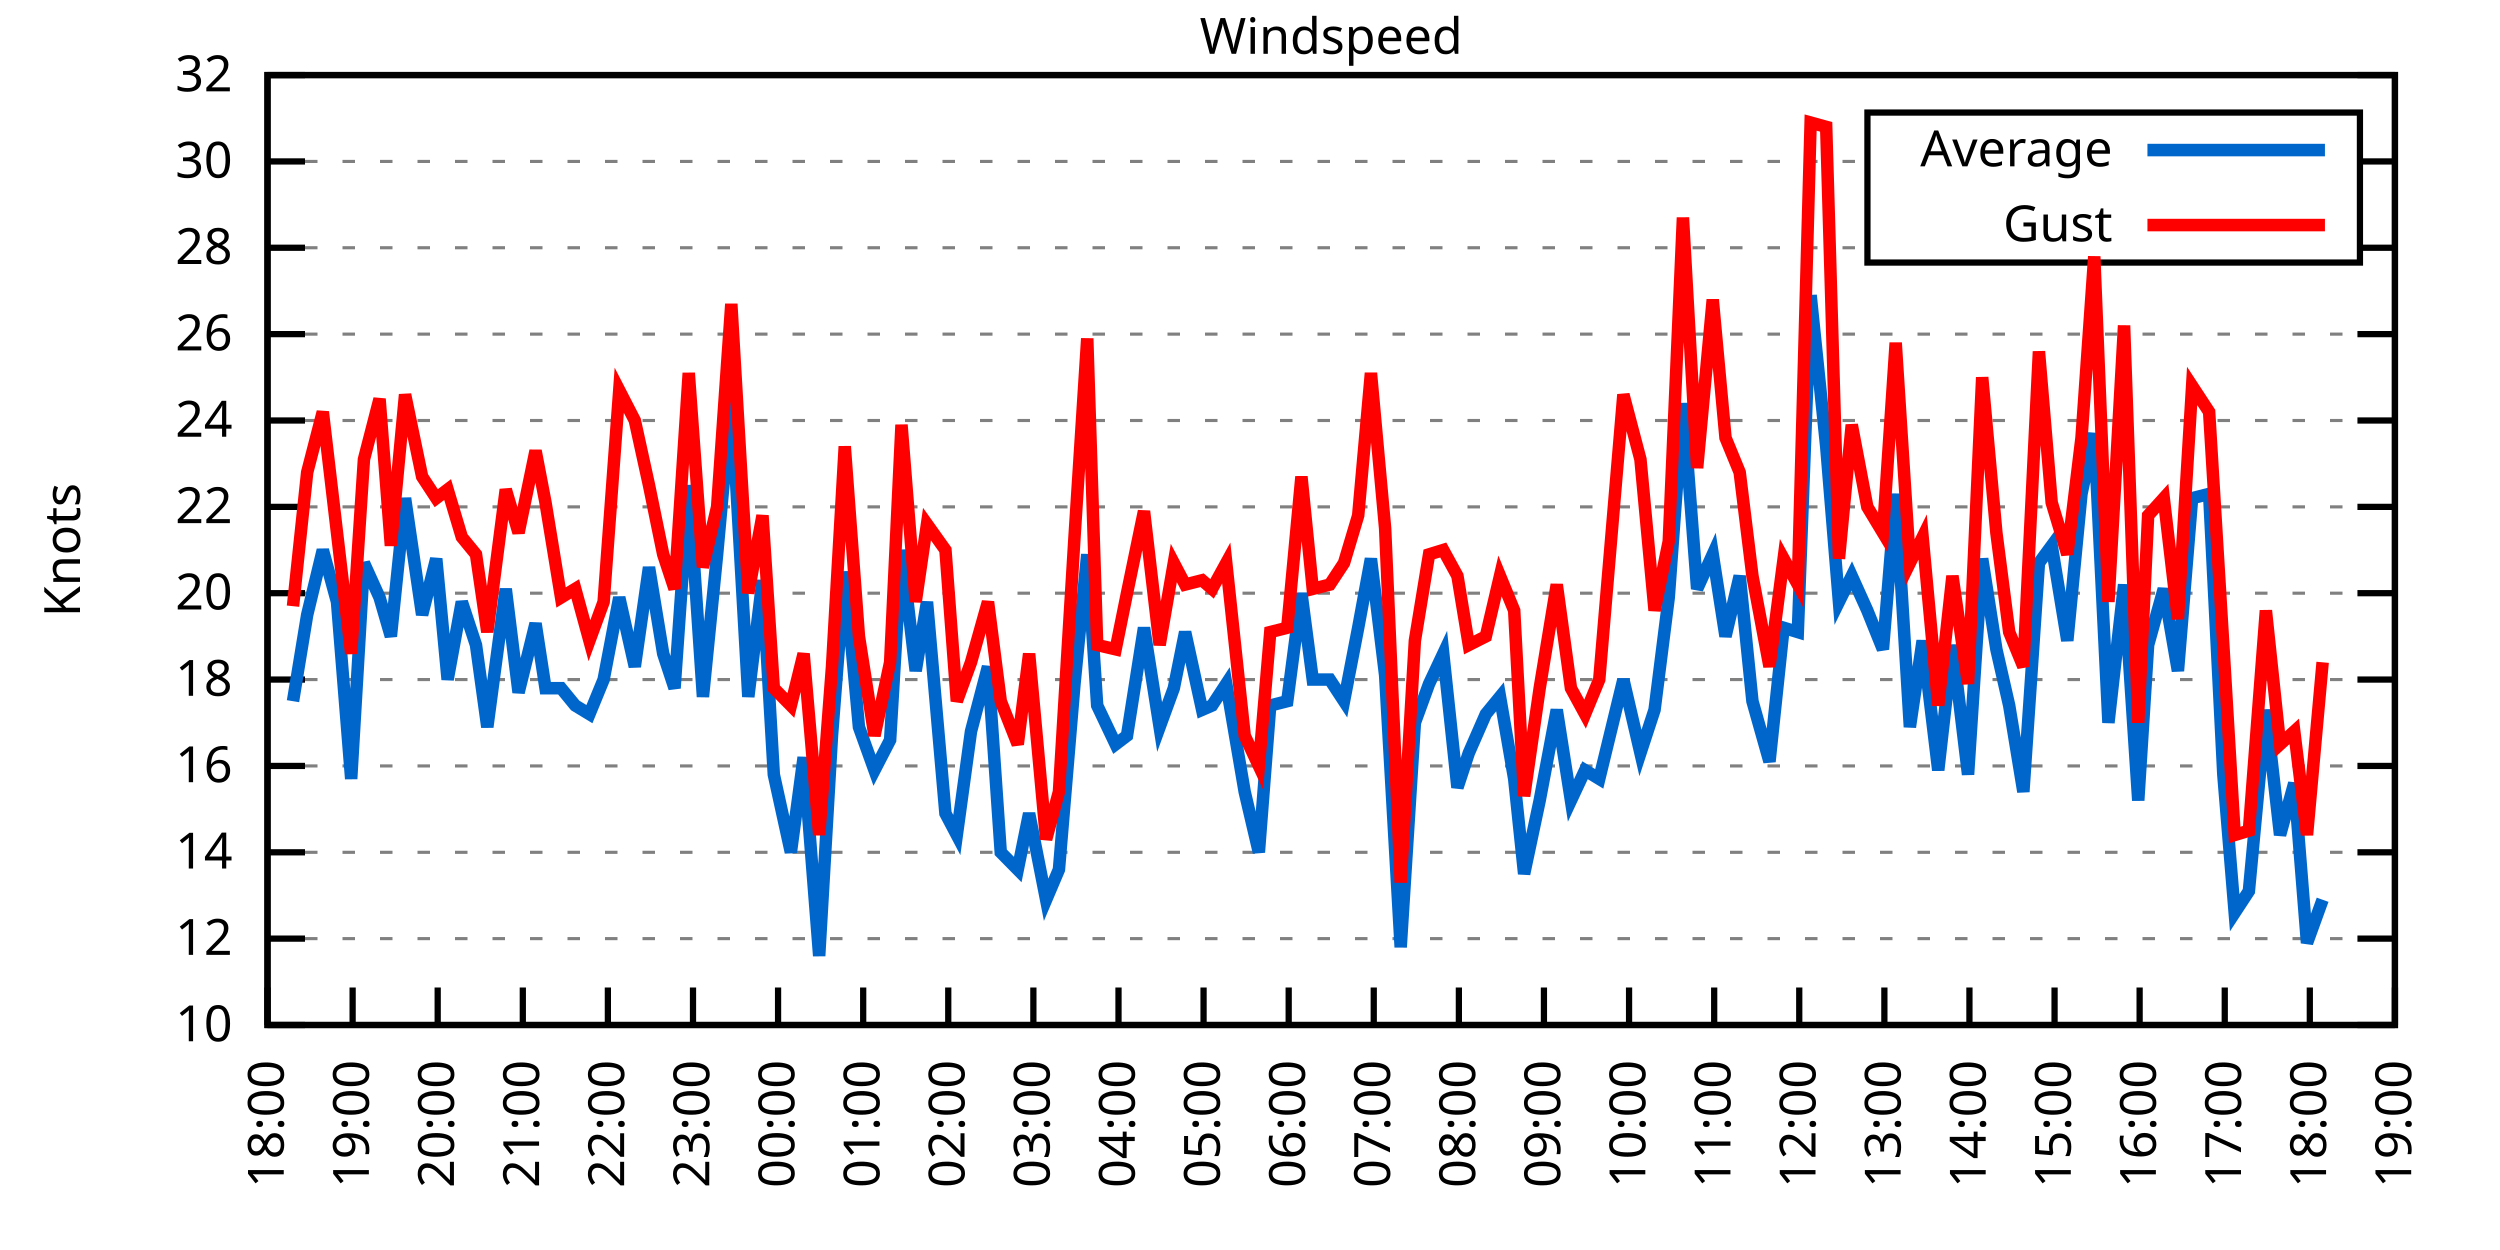
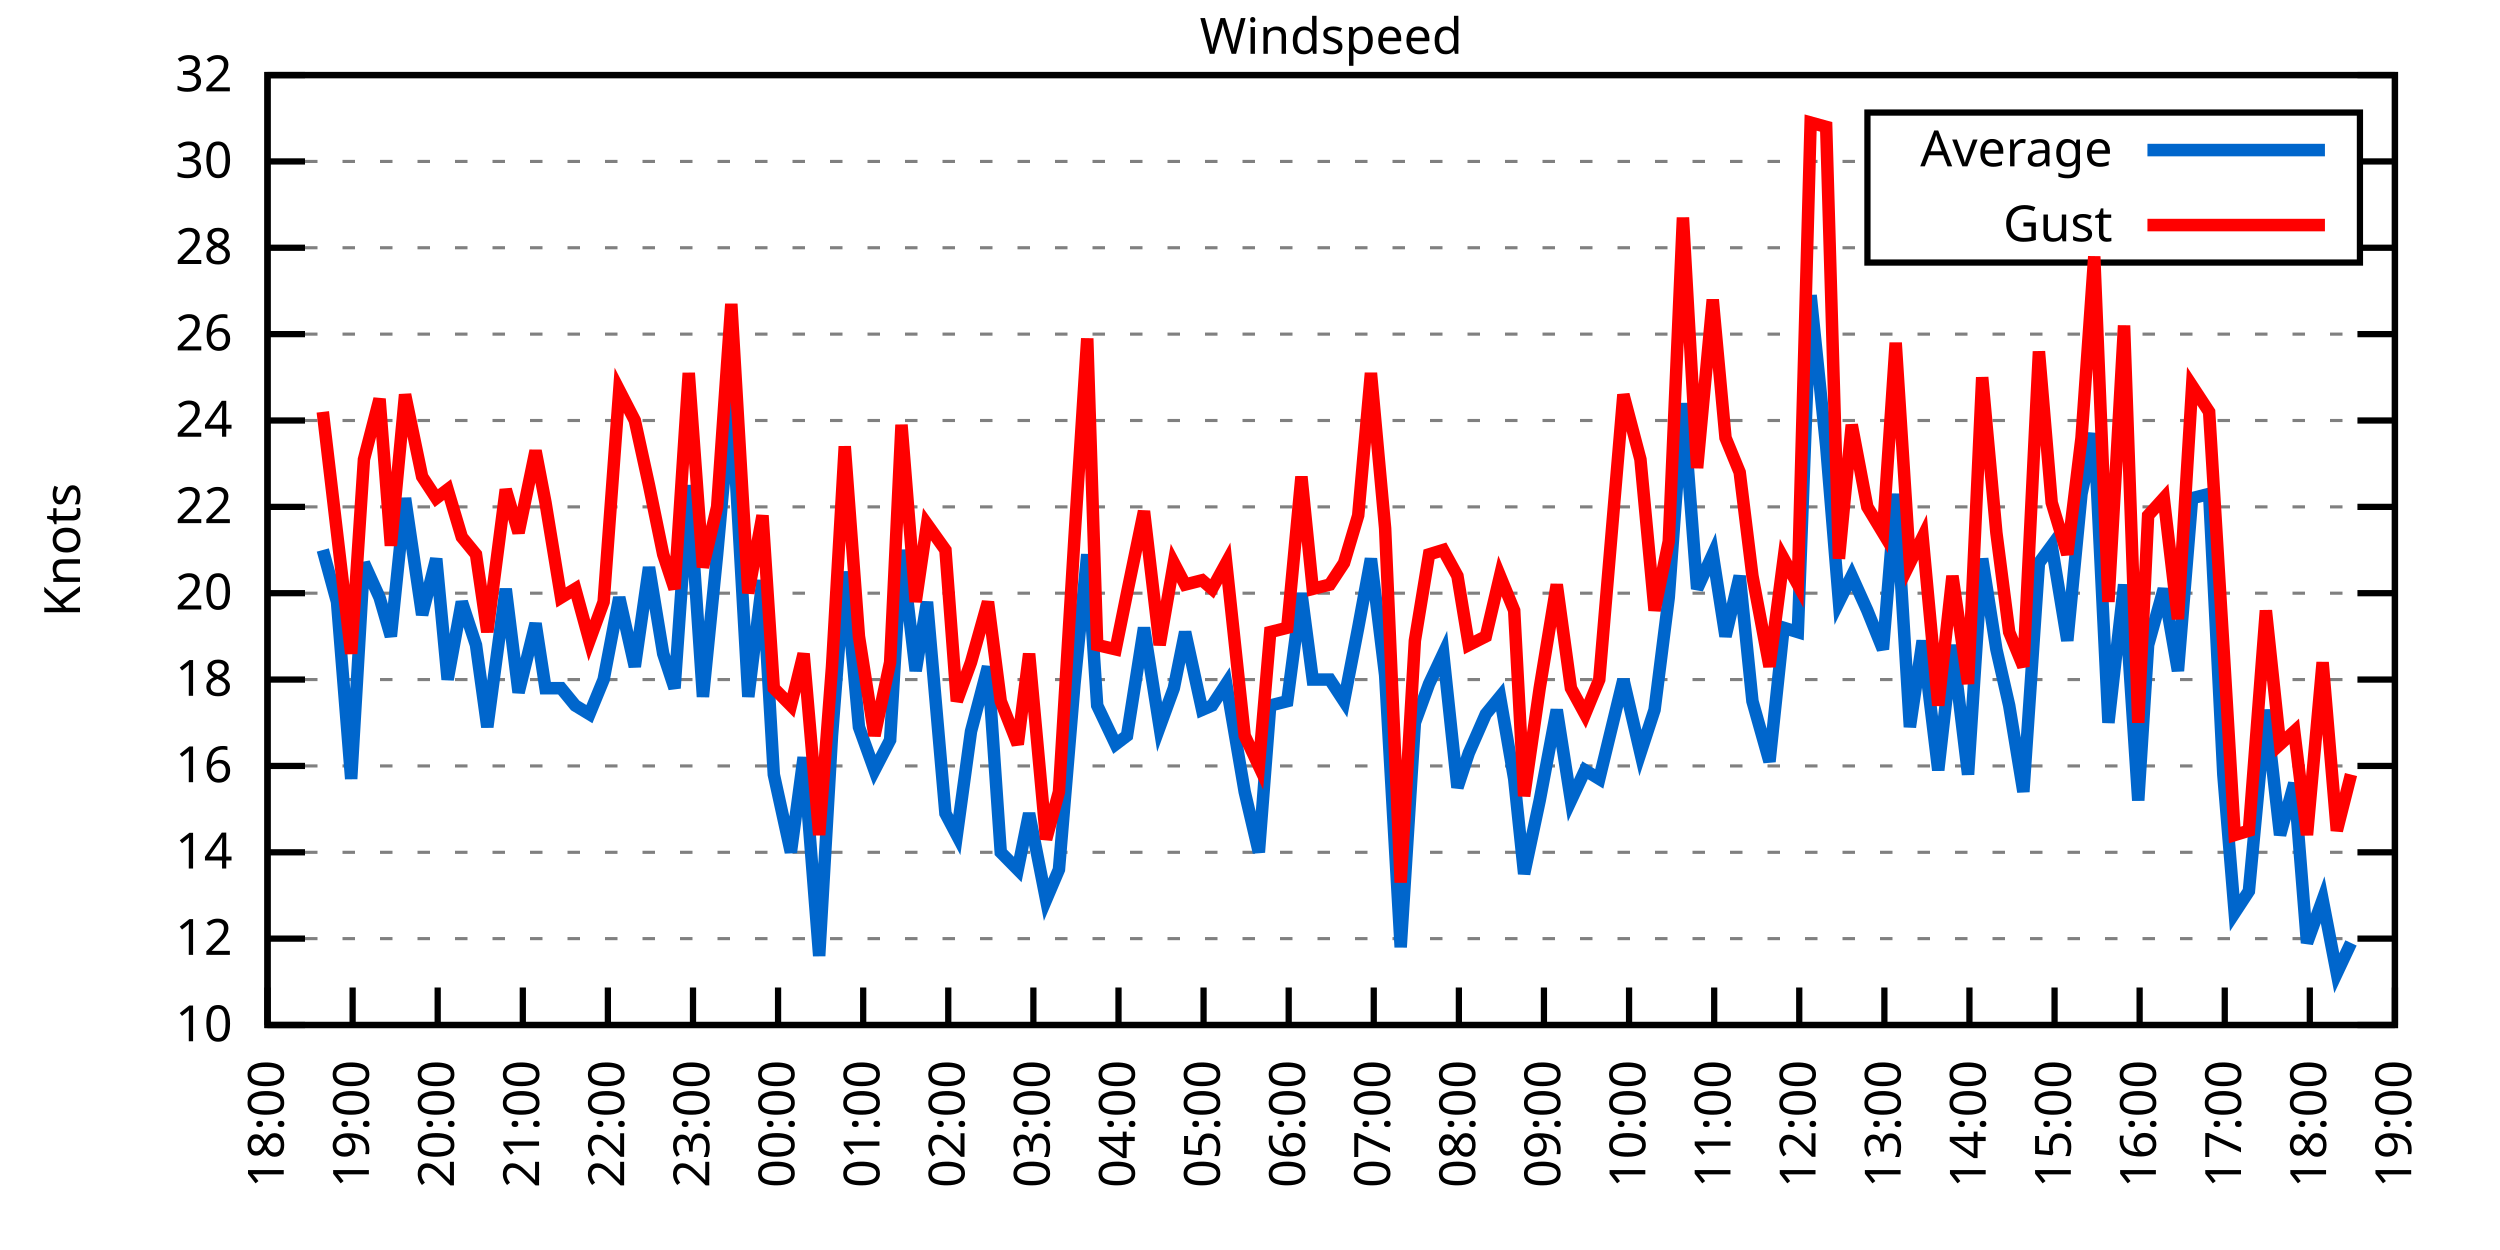
<svg xmlns="http://www.w3.org/2000/svg" xmlns:xlink="http://www.w3.org/1999/xlink" width="400" height="200" viewBox="0 0 400 200">
  <g id="gnuplot_canvas">
    <rect x="0" y="0" width="400" height="200" fill="none" />
    <defs>
      <circle id="gpDot" r="0.5" stroke-width="0.5" stroke="currentColor" />
      <path id="gpPt0" stroke-width="0.333" stroke="currentColor" d="M-1,0 h2 M0,-1 v2" />
      <path id="gpPt1" stroke-width="0.333" stroke="currentColor" d="M-1,-1 L1,1 M1,-1 L-1,1" />
      <path id="gpPt2" stroke-width="0.333" stroke="currentColor" d="M-1,0 L1,0 M0,-1 L0,1 M-1,-1 L1,1 M-1,1 L1,-1" />
      <rect id="gpPt3" stroke-width="0.333" stroke="currentColor" x="-1" y="-1" width="2" height="2" />
      <rect id="gpPt4" stroke-width="0.333" stroke="currentColor" fill="currentColor" x="-1" y="-1" width="2" height="2" />
      <circle id="gpPt5" stroke-width="0.333" stroke="currentColor" cx="0" cy="0" r="1" />
      <use xlink:href="#gpPt5" id="gpPt6" fill="currentColor" stroke="none" />
      <path id="gpPt7" stroke-width="0.333" stroke="currentColor" d="M0,-1.33 L-1.33,0.67 L1.33,0.67 z" />
      <use xlink:href="#gpPt7" id="gpPt8" fill="currentColor" stroke="none" />
      <use xlink:href="#gpPt7" id="gpPt9" stroke="currentColor" transform="rotate(180)" />
      <use xlink:href="#gpPt9" id="gpPt10" fill="currentColor" stroke="none" />
      <use xlink:href="#gpPt3" id="gpPt11" stroke="currentColor" transform="rotate(45)" />
      <use xlink:href="#gpPt11" id="gpPt12" fill="currentColor" stroke="none" />
      <path id="gpPt13" stroke-width="0.333" stroke="currentColor" d="M0,1.330 L1.265,0.411 L0.782,-1.067 L-0.782,-1.076 L-1.265,0.411 z" />
      <use xlink:href="#gpPt13" id="gpPt14" fill="currentColor" stroke="none" />
      <filter id="textbox" filterUnits="objectBoundingBox" x="0" y="0" height="1" width="1">
        <feFlood flood-color="white" flood-opacity="1" result="bgnd" />
        <feComposite in="SourceGraphic" in2="bgnd" operator="atop" />
      </filter>
      <filter id="greybox" filterUnits="objectBoundingBox" x="0" y="0" height="1" width="1">
        <feFlood flood-color="lightgrey" flood-opacity="1" result="grey" />
        <feComposite in="SourceGraphic" in2="grey" operator="atop" />
      </filter>
    </defs>
    <g fill="none" color="white" stroke="currentColor" stroke-width="1.00" stroke-linecap="butt" stroke-linejoin="miter">
</g>
    <g fill="none" color="black" stroke="currentColor" stroke-width="1.00" stroke-linecap="butt" stroke-linejoin="miter">
      <g stroke="none" shape-rendering="crispEdges">
        <polygon fill="rgb(255, 255, 255)" points="42.80,164.00 383.18,164.00 383.18,12.02 42.80,12.02 " />
      </g>
    </g>
    <g fill="none" color="black" stroke="currentColor" stroke-width="1.00" stroke-linecap="butt" stroke-linejoin="miter">
</g>
    <g fill="none" color="black" stroke="black" stroke-width="0.50" stroke-linecap="butt" stroke-linejoin="miter">
</g>
    <g fill="none" color="gray" stroke="currentColor" stroke-width="0.50" stroke-linecap="butt" stroke-linejoin="miter">
      <path stroke="gray" stroke-dasharray="2,4" class="gridline" d="M42.80,164.00 L383.19,164.00  " />
    </g>
    <g fill="none" color="gray" stroke="gray" stroke-width="1.00" stroke-linecap="butt" stroke-linejoin="miter">
</g>
    <g fill="none" color="black" stroke="currentColor" stroke-width="1.00" stroke-linecap="butt" stroke-linejoin="miter">
      <path stroke="black" d="M42.80,164.00 L48.80,164.00 M383.19,164.00 L377.19,164.00  " />
      <g transform="translate(37.20,166.60)" stroke="none" fill="black" font-family="Sans" font-size="8.00" text-anchor="end">
        <text>
          <tspan font-family="Sans"> 10</tspan>
        </text>
      </g>
    </g>
    <g fill="none" color="black" stroke="currentColor" stroke-width="1.00" stroke-linecap="butt" stroke-linejoin="miter">
</g>
    <g fill="none" color="black" stroke="black" stroke-width="0.50" stroke-linecap="butt" stroke-linejoin="miter">
</g>
    <g fill="none" color="gray" stroke="currentColor" stroke-width="0.50" stroke-linecap="butt" stroke-linejoin="miter">
      <path stroke="gray" stroke-dasharray="2,4" class="gridline" d="M42.80,150.18 L383.19,150.18  " />
    </g>
    <g fill="none" color="gray" stroke="gray" stroke-width="1.00" stroke-linecap="butt" stroke-linejoin="miter">
</g>
    <g fill="none" color="black" stroke="currentColor" stroke-width="1.00" stroke-linecap="butt" stroke-linejoin="miter">
      <path stroke="black" d="M42.80,150.18 L48.80,150.18 M383.19,150.18 L377.19,150.18  " />
      <g transform="translate(37.20,152.78)" stroke="none" fill="black" font-family="Sans" font-size="8.00" text-anchor="end">
        <text>
          <tspan font-family="Sans"> 12</tspan>
        </text>
      </g>
    </g>
    <g fill="none" color="black" stroke="currentColor" stroke-width="1.00" stroke-linecap="butt" stroke-linejoin="miter">
</g>
    <g fill="none" color="black" stroke="black" stroke-width="0.50" stroke-linecap="butt" stroke-linejoin="miter">
</g>
    <g fill="none" color="gray" stroke="currentColor" stroke-width="0.50" stroke-linecap="butt" stroke-linejoin="miter">
      <path stroke="gray" stroke-dasharray="2,4" class="gridline" d="M42.80,136.37 L383.19,136.37  " />
    </g>
    <g fill="none" color="gray" stroke="gray" stroke-width="1.00" stroke-linecap="butt" stroke-linejoin="miter">
</g>
    <g fill="none" color="black" stroke="currentColor" stroke-width="1.00" stroke-linecap="butt" stroke-linejoin="miter">
      <path stroke="black" d="M42.80,136.37 L48.80,136.37 M383.19,136.37 L377.19,136.37  " />
      <g transform="translate(37.20,138.97)" stroke="none" fill="black" font-family="Sans" font-size="8.00" text-anchor="end">
        <text>
          <tspan font-family="Sans"> 14</tspan>
        </text>
      </g>
    </g>
    <g fill="none" color="black" stroke="currentColor" stroke-width="1.00" stroke-linecap="butt" stroke-linejoin="miter">
</g>
    <g fill="none" color="black" stroke="black" stroke-width="0.50" stroke-linecap="butt" stroke-linejoin="miter">
</g>
    <g fill="none" color="gray" stroke="currentColor" stroke-width="0.50" stroke-linecap="butt" stroke-linejoin="miter">
      <path stroke="gray" stroke-dasharray="2,4" class="gridline" d="M42.80,122.55 L383.19,122.55  " />
    </g>
    <g fill="none" color="gray" stroke="gray" stroke-width="1.00" stroke-linecap="butt" stroke-linejoin="miter">
</g>
    <g fill="none" color="black" stroke="currentColor" stroke-width="1.00" stroke-linecap="butt" stroke-linejoin="miter">
      <path stroke="black" d="M42.80,122.55 L48.80,122.55 M383.19,122.55 L377.19,122.55  " />
      <g transform="translate(37.20,125.15)" stroke="none" fill="black" font-family="Sans" font-size="8.00" text-anchor="end">
        <text>
          <tspan font-family="Sans"> 16</tspan>
        </text>
      </g>
    </g>
    <g fill="none" color="black" stroke="currentColor" stroke-width="1.00" stroke-linecap="butt" stroke-linejoin="miter">
</g>
    <g fill="none" color="black" stroke="black" stroke-width="0.50" stroke-linecap="butt" stroke-linejoin="miter">
</g>
    <g fill="none" color="gray" stroke="currentColor" stroke-width="0.50" stroke-linecap="butt" stroke-linejoin="miter">
      <path stroke="gray" stroke-dasharray="2,4" class="gridline" d="M42.80,108.73 L383.19,108.73  " />
    </g>
    <g fill="none" color="gray" stroke="gray" stroke-width="1.00" stroke-linecap="butt" stroke-linejoin="miter">
</g>
    <g fill="none" color="black" stroke="currentColor" stroke-width="1.00" stroke-linecap="butt" stroke-linejoin="miter">
      <path stroke="black" d="M42.80,108.73 L48.80,108.73 M383.19,108.73 L377.19,108.73  " />
      <g transform="translate(37.20,111.33)" stroke="none" fill="black" font-family="Sans" font-size="8.00" text-anchor="end">
        <text>
          <tspan font-family="Sans"> 18</tspan>
        </text>
      </g>
    </g>
    <g fill="none" color="black" stroke="currentColor" stroke-width="1.00" stroke-linecap="butt" stroke-linejoin="miter">
</g>
    <g fill="none" color="black" stroke="black" stroke-width="0.50" stroke-linecap="butt" stroke-linejoin="miter">
</g>
    <g fill="none" color="gray" stroke="currentColor" stroke-width="0.50" stroke-linecap="butt" stroke-linejoin="miter">
      <path stroke="gray" stroke-dasharray="2,4" class="gridline" d="M42.80,94.91 L383.19,94.91  " />
    </g>
    <g fill="none" color="gray" stroke="gray" stroke-width="1.00" stroke-linecap="butt" stroke-linejoin="miter">
</g>
    <g fill="none" color="black" stroke="currentColor" stroke-width="1.00" stroke-linecap="butt" stroke-linejoin="miter">
      <path stroke="black" d="M42.80,94.91 L48.80,94.91 M383.19,94.91 L377.19,94.91  " />
      <g transform="translate(37.20,97.51)" stroke="none" fill="black" font-family="Sans" font-size="8.00" text-anchor="end">
        <text>
          <tspan font-family="Sans"> 20</tspan>
        </text>
      </g>
    </g>
    <g fill="none" color="black" stroke="currentColor" stroke-width="1.00" stroke-linecap="butt" stroke-linejoin="miter">
</g>
    <g fill="none" color="black" stroke="black" stroke-width="0.50" stroke-linecap="butt" stroke-linejoin="miter">
</g>
    <g fill="none" color="gray" stroke="currentColor" stroke-width="0.50" stroke-linecap="butt" stroke-linejoin="miter">
      <path stroke="gray" stroke-dasharray="2,4" class="gridline" d="M42.80,81.10 L383.19,81.10  " />
    </g>
    <g fill="none" color="gray" stroke="gray" stroke-width="1.00" stroke-linecap="butt" stroke-linejoin="miter">
</g>
    <g fill="none" color="black" stroke="currentColor" stroke-width="1.00" stroke-linecap="butt" stroke-linejoin="miter">
      <path stroke="black" d="M42.80,81.10 L48.80,81.10 M383.19,81.10 L377.19,81.10  " />
      <g transform="translate(37.20,83.70)" stroke="none" fill="black" font-family="Sans" font-size="8.00" text-anchor="end">
        <text>
          <tspan font-family="Sans"> 22</tspan>
        </text>
      </g>
    </g>
    <g fill="none" color="black" stroke="currentColor" stroke-width="1.00" stroke-linecap="butt" stroke-linejoin="miter">
</g>
    <g fill="none" color="black" stroke="black" stroke-width="0.50" stroke-linecap="butt" stroke-linejoin="miter">
</g>
    <g fill="none" color="gray" stroke="currentColor" stroke-width="0.50" stroke-linecap="butt" stroke-linejoin="miter">
      <path stroke="gray" stroke-dasharray="2,4" class="gridline" d="M42.80,67.28 L383.19,67.28  " />
    </g>
    <g fill="none" color="gray" stroke="gray" stroke-width="1.00" stroke-linecap="butt" stroke-linejoin="miter">
</g>
    <g fill="none" color="black" stroke="currentColor" stroke-width="1.00" stroke-linecap="butt" stroke-linejoin="miter">
      <path stroke="black" d="M42.80,67.28 L48.80,67.28 M383.19,67.28 L377.19,67.28  " />
      <g transform="translate(37.20,69.88)" stroke="none" fill="black" font-family="Sans" font-size="8.00" text-anchor="end">
        <text>
          <tspan font-family="Sans"> 24</tspan>
        </text>
      </g>
    </g>
    <g fill="none" color="black" stroke="currentColor" stroke-width="1.00" stroke-linecap="butt" stroke-linejoin="miter">
</g>
    <g fill="none" color="black" stroke="black" stroke-width="0.50" stroke-linecap="butt" stroke-linejoin="miter">
</g>
    <g fill="none" color="gray" stroke="currentColor" stroke-width="0.50" stroke-linecap="butt" stroke-linejoin="miter">
      <path stroke="gray" stroke-dasharray="2,4" class="gridline" d="M42.80,53.46 L383.19,53.46  " />
    </g>
    <g fill="none" color="gray" stroke="gray" stroke-width="1.00" stroke-linecap="butt" stroke-linejoin="miter">
</g>
    <g fill="none" color="black" stroke="currentColor" stroke-width="1.00" stroke-linecap="butt" stroke-linejoin="miter">
      <path stroke="black" d="M42.80,53.46 L48.80,53.46 M383.19,53.46 L377.19,53.46  " />
      <g transform="translate(37.20,56.06)" stroke="none" fill="black" font-family="Sans" font-size="8.00" text-anchor="end">
        <text>
          <tspan font-family="Sans"> 26</tspan>
        </text>
      </g>
    </g>
    <g fill="none" color="black" stroke="currentColor" stroke-width="1.00" stroke-linecap="butt" stroke-linejoin="miter">
</g>
    <g fill="none" color="black" stroke="black" stroke-width="0.50" stroke-linecap="butt" stroke-linejoin="miter">
</g>
    <g fill="none" color="gray" stroke="currentColor" stroke-width="0.50" stroke-linecap="butt" stroke-linejoin="miter">
      <path stroke="gray" stroke-dasharray="2,4" class="gridline" d="M42.80,39.64 L298.79,39.64 M377.59,39.64 L383.19,39.64  " />
    </g>
    <g fill="none" color="gray" stroke="gray" stroke-width="1.00" stroke-linecap="butt" stroke-linejoin="miter">
</g>
    <g fill="none" color="black" stroke="currentColor" stroke-width="1.00" stroke-linecap="butt" stroke-linejoin="miter">
      <path stroke="black" d="M42.80,39.64 L48.80,39.64 M383.19,39.64 L377.19,39.64  " />
      <g transform="translate(37.20,42.24)" stroke="none" fill="black" font-family="Sans" font-size="8.00" text-anchor="end">
        <text>
          <tspan font-family="Sans"> 28</tspan>
        </text>
      </g>
    </g>
    <g fill="none" color="black" stroke="currentColor" stroke-width="1.00" stroke-linecap="butt" stroke-linejoin="miter">
</g>
    <g fill="none" color="black" stroke="black" stroke-width="0.50" stroke-linecap="butt" stroke-linejoin="miter">
</g>
    <g fill="none" color="gray" stroke="currentColor" stroke-width="0.50" stroke-linecap="butt" stroke-linejoin="miter">
      <path stroke="gray" stroke-dasharray="2,4" class="gridline" d="M42.80,25.83 L298.79,25.83 M377.59,25.83 L383.19,25.83  " />
    </g>
    <g fill="none" color="gray" stroke="gray" stroke-width="1.00" stroke-linecap="butt" stroke-linejoin="miter">
</g>
    <g fill="none" color="black" stroke="currentColor" stroke-width="1.00" stroke-linecap="butt" stroke-linejoin="miter">
      <path stroke="black" d="M42.80,25.83 L48.80,25.83 M383.19,25.83 L377.19,25.83  " />
      <g transform="translate(37.20,28.43)" stroke="none" fill="black" font-family="Sans" font-size="8.00" text-anchor="end">
        <text>
          <tspan font-family="Sans"> 30</tspan>
        </text>
      </g>
    </g>
    <g fill="none" color="black" stroke="currentColor" stroke-width="1.00" stroke-linecap="butt" stroke-linejoin="miter">
</g>
    <g fill="none" color="black" stroke="black" stroke-width="0.50" stroke-linecap="butt" stroke-linejoin="miter">
</g>
    <g fill="none" color="gray" stroke="currentColor" stroke-width="0.50" stroke-linecap="butt" stroke-linejoin="miter">
      <path stroke="gray" stroke-dasharray="2,4" class="gridline" d="M42.80,12.01 L383.19,12.01  " />
    </g>
    <g fill="none" color="gray" stroke="gray" stroke-width="1.00" stroke-linecap="butt" stroke-linejoin="miter">
</g>
    <g fill="none" color="black" stroke="currentColor" stroke-width="1.00" stroke-linecap="butt" stroke-linejoin="miter">
      <path stroke="black" d="M42.80,12.01 L48.80,12.01 M383.19,12.01 L377.19,12.01  " />
      <g transform="translate(37.20,14.61)" stroke="none" fill="black" font-family="Sans" font-size="8.00" text-anchor="end">
        <text>
          <tspan font-family="Sans"> 32</tspan>
        </text>
      </g>
    </g>
    <g fill="none" color="black" stroke="currentColor" stroke-width="1.00" stroke-linecap="butt" stroke-linejoin="miter">
      <path stroke="black" d="M42.80,164.00 L42.80,158.00  " />
      <g transform="translate(45.40,169.60) rotate(270.00)" stroke="none" fill="black" font-family="Sans" font-size="8.00" text-anchor="end">
        <text>
          <tspan font-family="Sans">18:00</tspan>
        </text>
      </g>
    </g>
    <g fill="none" color="black" stroke="currentColor" stroke-width="1.00" stroke-linecap="butt" stroke-linejoin="miter">
      <path stroke="black" d="M56.42,164.00 L56.42,158.00  " />
      <g transform="translate(59.02,169.60) rotate(270.00)" stroke="none" fill="black" font-family="Sans" font-size="8.00" text-anchor="end">
        <text>
          <tspan font-family="Sans">19:00</tspan>
        </text>
      </g>
    </g>
    <g fill="none" color="black" stroke="currentColor" stroke-width="1.00" stroke-linecap="butt" stroke-linejoin="miter">
      <path stroke="black" d="M70.03,164.00 L70.03,158.00  " />
      <g transform="translate(72.63,169.60) rotate(270.00)" stroke="none" fill="black" font-family="Sans" font-size="8.00" text-anchor="end">
        <text>
          <tspan font-family="Sans">20:00</tspan>
        </text>
      </g>
    </g>
    <g fill="none" color="black" stroke="currentColor" stroke-width="1.00" stroke-linecap="butt" stroke-linejoin="miter">
      <path stroke="black" d="M83.65,164.00 L83.65,158.00  " />
      <g transform="translate(86.25,169.60) rotate(270.00)" stroke="none" fill="black" font-family="Sans" font-size="8.00" text-anchor="end">
        <text>
          <tspan font-family="Sans">21:00</tspan>
        </text>
      </g>
    </g>
    <g fill="none" color="black" stroke="currentColor" stroke-width="1.00" stroke-linecap="butt" stroke-linejoin="miter">
      <path stroke="black" d="M97.26,164.00 L97.26,158.00  " />
      <g transform="translate(99.86,169.60) rotate(270.00)" stroke="none" fill="black" font-family="Sans" font-size="8.00" text-anchor="end">
        <text>
          <tspan font-family="Sans">22:00</tspan>
        </text>
      </g>
    </g>
    <g fill="none" color="black" stroke="currentColor" stroke-width="1.00" stroke-linecap="butt" stroke-linejoin="miter">
      <path stroke="black" d="M110.88,164.00 L110.88,158.00  " />
      <g transform="translate(113.48,169.60) rotate(270.00)" stroke="none" fill="black" font-family="Sans" font-size="8.00" text-anchor="end">
        <text>
          <tspan font-family="Sans">23:00</tspan>
        </text>
      </g>
    </g>
    <g fill="none" color="black" stroke="currentColor" stroke-width="1.00" stroke-linecap="butt" stroke-linejoin="miter">
      <path stroke="black" d="M124.49,164.00 L124.49,158.00  " />
      <g transform="translate(127.09,169.60) rotate(270.00)" stroke="none" fill="black" font-family="Sans" font-size="8.00" text-anchor="end">
        <text>
          <tspan font-family="Sans">00:00</tspan>
        </text>
      </g>
    </g>
    <g fill="none" color="black" stroke="currentColor" stroke-width="1.00" stroke-linecap="butt" stroke-linejoin="miter">
      <path stroke="black" d="M138.11,164.00 L138.11,158.00  " />
      <g transform="translate(140.71,169.60) rotate(270.00)" stroke="none" fill="black" font-family="Sans" font-size="8.00" text-anchor="end">
        <text>
          <tspan font-family="Sans">01:00</tspan>
        </text>
      </g>
    </g>
    <g fill="none" color="black" stroke="currentColor" stroke-width="1.00" stroke-linecap="butt" stroke-linejoin="miter">
      <path stroke="black" d="M151.72,164.00 L151.72,158.00  " />
      <g transform="translate(154.32,169.60) rotate(270.00)" stroke="none" fill="black" font-family="Sans" font-size="8.00" text-anchor="end">
        <text>
          <tspan font-family="Sans">02:00</tspan>
        </text>
      </g>
    </g>
    <g fill="none" color="black" stroke="currentColor" stroke-width="1.00" stroke-linecap="butt" stroke-linejoin="miter">
      <path stroke="black" d="M165.34,164.00 L165.34,158.00  " />
      <g transform="translate(167.94,169.60) rotate(270.00)" stroke="none" fill="black" font-family="Sans" font-size="8.00" text-anchor="end">
        <text>
          <tspan font-family="Sans">03:00</tspan>
        </text>
      </g>
    </g>
    <g fill="none" color="black" stroke="currentColor" stroke-width="1.00" stroke-linecap="butt" stroke-linejoin="miter">
      <path stroke="black" d="M178.96,164.00 L178.96,158.00  " />
      <g transform="translate(181.56,169.60) rotate(270.00)" stroke="none" fill="black" font-family="Sans" font-size="8.00" text-anchor="end">
        <text>
          <tspan font-family="Sans">04:00</tspan>
        </text>
      </g>
    </g>
    <g fill="none" color="black" stroke="currentColor" stroke-width="1.00" stroke-linecap="butt" stroke-linejoin="miter">
      <path stroke="black" d="M192.57,164.00 L192.57,158.00  " />
      <g transform="translate(195.17,169.60) rotate(270.00)" stroke="none" fill="black" font-family="Sans" font-size="8.00" text-anchor="end">
        <text>
          <tspan font-family="Sans">05:00</tspan>
        </text>
      </g>
    </g>
    <g fill="none" color="black" stroke="currentColor" stroke-width="1.00" stroke-linecap="butt" stroke-linejoin="miter">
      <path stroke="black" d="M206.19,164.00 L206.19,158.00  " />
      <g transform="translate(208.79,169.60) rotate(270.00)" stroke="none" fill="black" font-family="Sans" font-size="8.00" text-anchor="end">
        <text>
          <tspan font-family="Sans">06:00</tspan>
        </text>
      </g>
    </g>
    <g fill="none" color="black" stroke="currentColor" stroke-width="1.00" stroke-linecap="butt" stroke-linejoin="miter">
      <path stroke="black" d="M219.80,164.00 L219.80,158.00  " />
      <g transform="translate(222.40,169.60) rotate(270.00)" stroke="none" fill="black" font-family="Sans" font-size="8.00" text-anchor="end">
        <text>
          <tspan font-family="Sans">07:00</tspan>
        </text>
      </g>
    </g>
    <g fill="none" color="black" stroke="currentColor" stroke-width="1.00" stroke-linecap="butt" stroke-linejoin="miter">
      <path stroke="black" d="M233.42,164.00 L233.42,158.00  " />
      <g transform="translate(236.02,169.60) rotate(270.00)" stroke="none" fill="black" font-family="Sans" font-size="8.00" text-anchor="end">
        <text>
          <tspan font-family="Sans">08:00</tspan>
        </text>
      </g>
    </g>
    <g fill="none" color="black" stroke="currentColor" stroke-width="1.00" stroke-linecap="butt" stroke-linejoin="miter">
      <path stroke="black" d="M247.03,164.00 L247.03,158.00  " />
      <g transform="translate(249.63,169.60) rotate(270.00)" stroke="none" fill="black" font-family="Sans" font-size="8.00" text-anchor="end">
        <text>
          <tspan font-family="Sans">09:00</tspan>
        </text>
      </g>
    </g>
    <g fill="none" color="black" stroke="currentColor" stroke-width="1.00" stroke-linecap="butt" stroke-linejoin="miter">
      <path stroke="black" d="M260.65,164.00 L260.65,158.00  " />
      <g transform="translate(263.25,169.60) rotate(270.00)" stroke="none" fill="black" font-family="Sans" font-size="8.00" text-anchor="end">
        <text>
          <tspan font-family="Sans">10:00</tspan>
        </text>
      </g>
    </g>
    <g fill="none" color="black" stroke="currentColor" stroke-width="1.00" stroke-linecap="butt" stroke-linejoin="miter">
      <path stroke="black" d="M274.27,164.00 L274.27,158.00  " />
      <g transform="translate(276.87,169.60) rotate(270.00)" stroke="none" fill="black" font-family="Sans" font-size="8.00" text-anchor="end">
        <text>
          <tspan font-family="Sans">11:00</tspan>
        </text>
      </g>
    </g>
    <g fill="none" color="black" stroke="currentColor" stroke-width="1.00" stroke-linecap="butt" stroke-linejoin="miter">
      <path stroke="black" d="M287.88,164.00 L287.88,158.00  " />
      <g transform="translate(290.48,169.60) rotate(270.00)" stroke="none" fill="black" font-family="Sans" font-size="8.00" text-anchor="end">
        <text>
          <tspan font-family="Sans">12:00</tspan>
        </text>
      </g>
    </g>
    <g fill="none" color="black" stroke="currentColor" stroke-width="1.00" stroke-linecap="butt" stroke-linejoin="miter">
      <path stroke="black" d="M301.50,164.00 L301.50,158.00  " />
      <g transform="translate(304.10,169.60) rotate(270.00)" stroke="none" fill="black" font-family="Sans" font-size="8.00" text-anchor="end">
        <text>
          <tspan font-family="Sans">13:00</tspan>
        </text>
      </g>
    </g>
    <g fill="none" color="black" stroke="currentColor" stroke-width="1.00" stroke-linecap="butt" stroke-linejoin="miter">
      <path stroke="black" d="M315.11,164.00 L315.11,158.00  " />
      <g transform="translate(317.71,169.60) rotate(270.00)" stroke="none" fill="black" font-family="Sans" font-size="8.00" text-anchor="end">
        <text>
          <tspan font-family="Sans">14:00</tspan>
        </text>
      </g>
    </g>
    <g fill="none" color="black" stroke="currentColor" stroke-width="1.00" stroke-linecap="butt" stroke-linejoin="miter">
      <path stroke="black" d="M328.73,164.00 L328.73,158.00  " />
      <g transform="translate(331.33,169.60) rotate(270.00)" stroke="none" fill="black" font-family="Sans" font-size="8.00" text-anchor="end">
        <text>
          <tspan font-family="Sans">15:00</tspan>
        </text>
      </g>
    </g>
    <g fill="none" color="black" stroke="currentColor" stroke-width="1.00" stroke-linecap="butt" stroke-linejoin="miter">
      <path stroke="black" d="M342.34,164.00 L342.34,158.00  " />
      <g transform="translate(344.94,169.60) rotate(270.00)" stroke="none" fill="black" font-family="Sans" font-size="8.00" text-anchor="end">
        <text>
          <tspan font-family="Sans">16:00</tspan>
        </text>
      </g>
    </g>
    <g fill="none" color="black" stroke="currentColor" stroke-width="1.00" stroke-linecap="butt" stroke-linejoin="miter">
      <path stroke="black" d="M355.96,164.00 L355.96,158.00  " />
      <g transform="translate(358.56,169.60) rotate(270.00)" stroke="none" fill="black" font-family="Sans" font-size="8.00" text-anchor="end">
        <text>
          <tspan font-family="Sans">17:00</tspan>
        </text>
      </g>
    </g>
    <g fill="none" color="black" stroke="currentColor" stroke-width="1.00" stroke-linecap="butt" stroke-linejoin="miter">
      <path stroke="black" d="M369.57,164.00 L369.57,158.00  " />
      <g transform="translate(372.17,169.60) rotate(270.00)" stroke="none" fill="black" font-family="Sans" font-size="8.00" text-anchor="end">
        <text>
          <tspan font-family="Sans">18:00</tspan>
        </text>
      </g>
    </g>
    <g fill="none" color="black" stroke="currentColor" stroke-width="1.00" stroke-linecap="butt" stroke-linejoin="miter">
      <path stroke="black" d="M383.19,164.00 L383.19,158.00  " />
      <g transform="translate(385.79,169.60) rotate(270.00)" stroke="none" fill="black" font-family="Sans" font-size="8.00" text-anchor="end">
        <text>
          <tspan font-family="Sans">19:00</tspan>
        </text>
      </g>
    </g>
    <g fill="none" color="black" stroke="currentColor" stroke-width="1.00" stroke-linecap="butt" stroke-linejoin="miter">
</g>
    <g fill="none" color="black" stroke="currentColor" stroke-width="1.00" stroke-linecap="butt" stroke-linejoin="miter">
      <path stroke="black" d="M42.80,12.01 L42.80,164.00 L383.19,164.00 L383.19,12.01 L42.80,12.01 Z  " />
    </g>
    <g fill="none" color="black" stroke="currentColor" stroke-width="1.00" stroke-linecap="butt" stroke-linejoin="miter">
</g>
    <g fill="none" color="black" stroke="currentColor" stroke-width="1.00" stroke-linecap="butt" stroke-linejoin="miter">
      <path stroke="black" d="M298.79,42.01 L298.79,18.01 L377.59,18.01 L377.59,42.01 L298.79,42.01 Z  " />
    </g>
    <g id="Windspeed_plot_1">
      <g fill="none" color="white" stroke="black" stroke-width="2.00" stroke-linecap="butt" stroke-linejoin="miter">
</g>
      <g fill="none" color="black" stroke="currentColor" stroke-width="2.00" stroke-linecap="butt" stroke-linejoin="miter">
        <g transform="translate(337.99,26.61)" stroke="none" fill="black" font-family="Sans" font-size="8.00" text-anchor="end">
          <text>
            <tspan font-family="Sans">Average</tspan>
          </text>
        </g>
      </g>
      <g fill="none" color="black" stroke="currentColor" stroke-width="2.00" stroke-linecap="butt" stroke-linejoin="miter">
-         <path stroke="rgb(  0, 102, 204)" d="M343.59,24.01 L371.99,24.01 M46.88,112.19 L49.15,98.37 L51.65,88.00 L53.92,96.30 L56.19,124.62 L58.23,90.08   L60.73,95.60 L62.54,101.82 L64.81,79.71 L67.54,98.37 L69.80,89.39 L71.62,108.73 L73.89,96.30 L76.16,103.20   L77.97,116.33 L80.92,94.22 L82.97,110.80 L85.69,99.75 L87.28,110.11 L89.77,110.11 L92.04,112.88 L94.31,114.26   L96.58,108.73 L99.08,95.60 L101.57,106.66 L103.84,90.77 L106.11,104.59 L107.93,110.11 L110.20,77.64 L112.47,111.49   L114.74,88.70 L117.01,63.82 L119.73,111.49 L122.00,92.84 L123.81,123.93 L126.54,136.37 L128.58,121.17 L131.07,152.95   L133.12,117.71 L135.16,91.46 L137.43,116.33 L139.92,123.24 L142.42,118.40 L144.24,88.00 L146.51,107.35 L148.32,96.30   L151.27,130.15 L153.09,133.60 L155.36,117.02 L158.08,106.66 L160.12,136.37 L162.84,139.13 L164.66,130.15 L167.38,143.96   L169.43,139.13 L171.92,109.42 L173.96,88.70 L175.55,112.88 L178.50,119.09 L180.32,117.71 L183.04,100.44 L185.54,116.33   L187.81,110.11 L189.62,101.13 L192.34,113.57 L193.93,112.88 L196.20,109.42 L199.15,126.69 L201.42,136.37 L203.24,112.88   L205.96,112.19 L208.23,94.91 L210.04,108.73 L212.77,108.73 L215.04,112.19 L217.31,100.44 L219.35,89.39 L221.62,108.04   L224.11,151.56 L226.38,115.64 L228.65,109.42 L230.92,104.59 L233.19,126.00 L235.01,120.48 L237.73,114.26 L240.00,111.49   L242.27,124.62 L243.86,139.82 L246.35,128.08 L249.08,113.57 L251.35,128.08 L253.61,123.24 L255.88,124.62 L259.74,108.73   L262.47,120.48 L264.73,113.57 L267.00,95.60 L269.27,64.52 L271.54,94.22 L274.04,88.70 L276.08,101.82 L278.35,92.15   L280.39,112.19 L283.12,121.86 L285.38,100.44 L287.65,101.13 L289.70,47.24 L292.19,71.42 L294.23,96.30 L296.28,92.15   L298.77,97.68 L301.27,103.89 L303.31,79.02 L305.58,116.33 L307.62,102.51 L310.12,123.24 L312.39,103.20 L314.89,123.93   L317.15,89.39 L319.42,103.89 L321.47,112.88 L323.74,126.69 L326.23,90.08 L328.27,87.31 L330.77,102.51 L333.04,79.02   L335.08,69.35 L337.35,115.64 L339.85,93.53 L342.12,128.08 L343.70,103.20 L346.20,94.22 L348.47,107.35 L350.74,79.71   L353.46,79.02 L355.73,123.93 L357.55,146.04 L359.82,142.58 L362.54,113.57 L364.81,133.60 L367.08,125.31 L369.12,150.87   L371.62,143.96  " />
+         <path stroke="rgb(  0, 102, 204)" d="M343.59,24.01 L371.99,24.01 M51.65,88.00 L53.92,96.30 L56.19,124.62 L58.23,90.08 L60.73,95.60 L62.54,101.82   L64.81,79.71 L67.54,98.37 L69.80,89.39 L71.62,108.73 L73.89,96.30 L76.16,103.20 L77.97,116.33 L80.92,94.22   L82.97,110.80 L85.69,99.75 L87.28,110.11 L89.77,110.11 L92.04,112.88 L94.31,114.26 L96.58,108.73 L99.08,95.60   L101.57,106.66 L103.84,90.77 L106.11,104.59 L107.93,110.11 L110.20,77.64 L112.47,111.49 L114.74,88.70 L117.01,63.82   L119.73,111.49 L122.00,92.84 L123.81,123.93 L126.54,136.37 L128.58,121.17 L131.07,152.95 L133.12,117.71 L135.16,91.46   L137.43,116.33 L139.92,123.24 L142.42,118.40 L144.24,88.00 L146.51,107.35 L148.32,96.30 L151.27,130.15 L153.09,133.60   L155.36,117.02 L158.08,106.66 L160.12,136.37 L162.84,139.13 L164.66,130.15 L167.38,143.96 L169.43,139.13 L171.92,109.42   L173.96,88.70 L175.55,112.88 L178.50,119.09 L180.32,117.71 L183.04,100.44 L185.54,116.33 L187.81,110.11 L189.62,101.13   L192.34,113.57 L193.93,112.88 L196.20,109.42 L199.15,126.69 L201.42,136.37 L203.24,112.88 L205.96,112.19 L208.23,94.91   L210.04,108.73 L212.77,108.73 L215.04,112.19 L217.31,100.44 L219.35,89.39 L221.62,108.04 L224.11,151.56 L226.38,115.64   L228.65,109.42 L230.92,104.59 L233.19,126.00 L235.01,120.48 L237.73,114.26 L240.00,111.49 L242.27,124.62 L243.86,139.82   L246.35,128.08 L249.08,113.57 L251.35,128.08 L253.61,123.24 L255.88,124.62 L259.74,108.73 L262.47,120.48 L264.73,113.57   L267.00,95.60 L269.27,64.52 L271.54,94.22 L274.04,88.70 L276.08,101.82 L278.35,92.15 L280.39,112.19 L283.12,121.86   L285.38,100.44 L287.65,101.13 L289.70,47.24 L292.19,71.42 L294.23,96.30 L296.28,92.15 L298.77,97.68 L301.27,103.89   L303.31,79.02 L305.58,116.33 L307.62,102.51 L310.12,123.24 L312.39,103.20 L314.89,123.93 L317.15,89.39 L319.42,103.89   L321.47,112.88 L323.74,126.69 L326.23,90.08 L328.27,87.31 L330.77,102.51 L333.04,79.02 L335.08,69.35 L337.35,115.64   L339.85,93.53 L342.12,128.08 L343.70,103.20 L346.20,94.22 L348.47,107.35 L350.74,79.71 L353.46,79.02 L355.73,123.93   L357.55,146.04 L359.82,142.58 L362.54,113.57 L364.81,133.60 L367.08,125.31 L369.12,150.87 L371.62,143.96 L373.89,155.71   L376.16,150.87  " />
      </g>
    </g>
    <g id="Windspeed_plot_2">
      <g fill="none" color="black" stroke="currentColor" stroke-width="2.00" stroke-linecap="butt" stroke-linejoin="miter">
        <g transform="translate(337.99,38.61)" stroke="none" fill="black" font-family="Sans" font-size="8.00" text-anchor="end">
          <text>
            <tspan font-family="Sans">Gust</tspan>
          </text>
        </g>
      </g>
      <g fill="none" color="black" stroke="currentColor" stroke-width="2.00" stroke-linecap="butt" stroke-linejoin="miter">
-         <path stroke="rgb(255,   0,   0)" d="M343.59,36.01 L371.99,36.01 M46.88,96.99 L49.15,75.57 L51.65,65.90 L53.92,85.24 L56.19,104.59 L58.23,73.50   L60.73,63.82 L62.54,87.31 L64.81,63.13 L67.54,76.26 L69.80,79.71 L71.62,78.33 L73.89,85.93 L76.16,88.70   L77.97,101.13 L80.92,78.33 L82.97,85.24 L85.69,72.12 L87.28,80.41 L89.77,95.60 L92.04,94.22 L94.31,102.51   L96.58,96.30 L99.08,62.44 L101.57,67.28 L103.84,77.64 L106.11,88.70 L107.93,94.22 L110.20,59.68 L112.47,90.77   L114.74,81.10 L117.01,48.63 L119.73,94.91 L122.00,82.48 L123.81,110.11 L126.54,112.88 L128.58,104.59 L131.07,133.60   L133.12,106.66 L135.16,71.42 L137.43,101.82 L139.92,117.71 L142.42,105.97 L144.24,67.97 L146.51,96.30 L148.32,83.86   L151.27,88.00 L153.09,112.19 L155.36,105.97 L158.08,96.30 L160.12,112.19 L162.84,119.09 L164.66,104.59 L167.38,134.29   L169.43,126.69 L171.92,85.93 L173.96,54.15 L175.55,103.20 L178.50,103.89 L180.32,94.91 L183.04,81.79 L185.54,103.20   L187.81,90.08 L189.62,93.53 L192.34,92.84 L193.93,94.22 L196.20,90.08 L199.15,117.71 L201.42,122.55 L203.24,101.13   L205.96,100.44 L208.23,76.26 L210.04,94.22 L212.77,93.53 L215.04,90.08 L217.31,82.48 L219.35,59.68 L221.62,84.55   L224.11,141.20 L226.38,102.51 L228.65,88.70 L230.92,88.00 L233.19,92.15 L235.01,103.20 L237.73,101.82 L240.00,92.15   L242.27,97.68 L243.86,127.38 L246.35,110.11 L249.08,93.53 L251.35,110.11 L253.61,114.26 L255.88,108.73 L259.74,63.13   L262.47,73.50 L264.73,97.68 L267.00,86.62 L269.27,34.81 L271.54,74.88 L274.04,47.93 L276.08,70.04 L278.35,75.57   L280.39,92.15 L283.12,106.66 L285.38,89.39 L287.65,93.53 L289.70,19.61 L292.19,20.30 L294.23,89.39 L296.28,67.97   L298.77,81.10 L301.27,85.24 L303.31,54.84 L305.58,90.08 L307.62,85.93 L310.12,112.88 L312.39,92.15 L314.89,109.42   L317.15,60.37 L319.42,85.24 L321.47,101.13 L323.74,106.66 L326.23,56.23 L328.27,80.41 L330.77,88.70 L333.04,70.04   L335.08,41.03 L337.35,96.30 L339.85,52.08 L342.12,115.64 L343.70,82.48 L346.20,79.71 L348.47,99.06 L350.74,61.75   L353.46,65.90 L355.73,103.20 L357.55,133.60 L359.82,132.91 L362.54,97.68 L364.81,119.09 L367.08,117.02 L369.12,133.60   L371.62,105.97  " />
+         <path stroke="rgb(255,   0,   0)" d="M343.59,36.01 L371.99,36.01 M51.65,65.90 L53.92,85.24 L56.19,104.59 L58.23,73.50 L60.73,63.82 L62.54,87.31   L64.81,63.13 L67.54,76.26 L69.80,79.71 L71.62,78.33 L73.89,85.93 L76.16,88.70 L77.97,101.13 L80.92,78.33   L82.97,85.24 L85.69,72.12 L87.28,80.41 L89.77,95.60 L92.04,94.22 L94.31,102.51 L96.58,96.30 L99.08,62.44   L101.57,67.28 L103.84,77.64 L106.11,88.70 L107.93,94.22 L110.20,59.68 L112.47,90.77 L114.74,81.10 L117.01,48.63   L119.73,94.91 L122.00,82.48 L123.81,110.11 L126.54,112.88 L128.58,104.59 L131.07,133.60 L133.12,106.66 L135.16,71.42   L137.43,101.82 L139.92,117.71 L142.42,105.97 L144.24,67.97 L146.51,96.30 L148.32,83.86 L151.27,88.00 L153.09,112.19   L155.36,105.97 L158.08,96.30 L160.12,112.19 L162.84,119.09 L164.66,104.59 L167.38,134.29 L169.43,126.69 L171.92,85.93   L173.96,54.15 L175.55,103.20 L178.50,103.89 L180.32,94.91 L183.04,81.79 L185.54,103.20 L187.81,90.08 L189.62,93.53   L192.34,92.84 L193.93,94.22 L196.20,90.08 L199.15,117.71 L201.42,122.55 L203.24,101.13 L205.96,100.44 L208.23,76.26   L210.04,94.22 L212.77,93.53 L215.04,90.08 L217.31,82.48 L219.35,59.68 L221.62,84.55 L224.11,141.20 L226.38,102.51   L228.65,88.70 L230.92,88.00 L233.19,92.15 L235.01,103.20 L237.73,101.82 L240.00,92.15 L242.27,97.68 L243.86,127.38   L246.35,110.11 L249.08,93.53 L251.35,110.11 L253.61,114.26 L255.88,108.73 L259.74,63.13 L262.47,73.50 L264.73,97.68   L267.00,86.62 L269.27,34.81 L271.54,74.88 L274.04,47.93 L276.08,70.04 L278.35,75.57 L280.39,92.15 L283.12,106.66   L285.38,89.39 L287.65,93.53 L289.70,19.61 L292.19,20.30 L294.23,89.39 L296.28,67.97 L298.77,81.10 L301.27,85.24   L303.31,54.84 L305.58,90.08 L307.62,85.93 L310.12,112.88 L312.39,92.15 L314.89,109.42 L317.15,60.37 L319.42,85.24   L321.47,101.13 L323.74,106.66 L326.23,56.23 L328.27,80.41 L330.77,88.70 L333.04,70.04 L335.08,41.03 L337.35,96.30   L339.85,52.08 L342.12,115.64 L343.70,82.48 L346.20,79.71 L348.47,99.06 L350.74,61.75 L353.46,65.90 L355.73,103.20   L357.55,133.60 L359.82,132.91 L362.54,97.68 L364.81,119.09 L367.08,117.02 L369.12,133.60 L371.62,105.97 L373.89,132.91   L376.16,123.93  " />
      </g>
    </g>
    <g fill="none" color="black" stroke="currentColor" stroke-width="2.00" stroke-linecap="butt" stroke-linejoin="miter">
</g>
    <g fill="none" color="black" stroke="black" stroke-width="1.00" stroke-linecap="butt" stroke-linejoin="miter">
</g>
    <g fill="none" color="black" stroke="currentColor" stroke-width="1.00" stroke-linecap="butt" stroke-linejoin="miter">
      <path stroke="black" d="M42.80,12.01 L42.80,164.00 L383.19,164.00 L383.19,12.01 L42.80,12.01 Z  " />
      <g transform="translate(12.80,88.01) rotate(270.00)" stroke="none" fill="black" font-family="Sans" font-size="8.00" text-anchor="middle">
        <text>
          <tspan font-family="Sans">Knots</tspan>
        </text>
      </g>
    </g>
    <g fill="none" color="black" stroke="currentColor" stroke-width="1.00" stroke-linecap="butt" stroke-linejoin="miter">
</g>
    <g fill="none" color="black" stroke="currentColor" stroke-width="1.00" stroke-linecap="butt" stroke-linejoin="miter">
      <g transform="translate(212.99,8.61)" stroke="none" fill="black" font-family="Sans" font-size="8.00" text-anchor="middle">
        <text>
          <tspan font-family="Sans">Windspeed</tspan>
        </text>
      </g>
    </g>
    <g fill="none" color="black" stroke="currentColor" stroke-width="1.00" stroke-linecap="butt" stroke-linejoin="miter">
</g>
  </g>
</svg>
